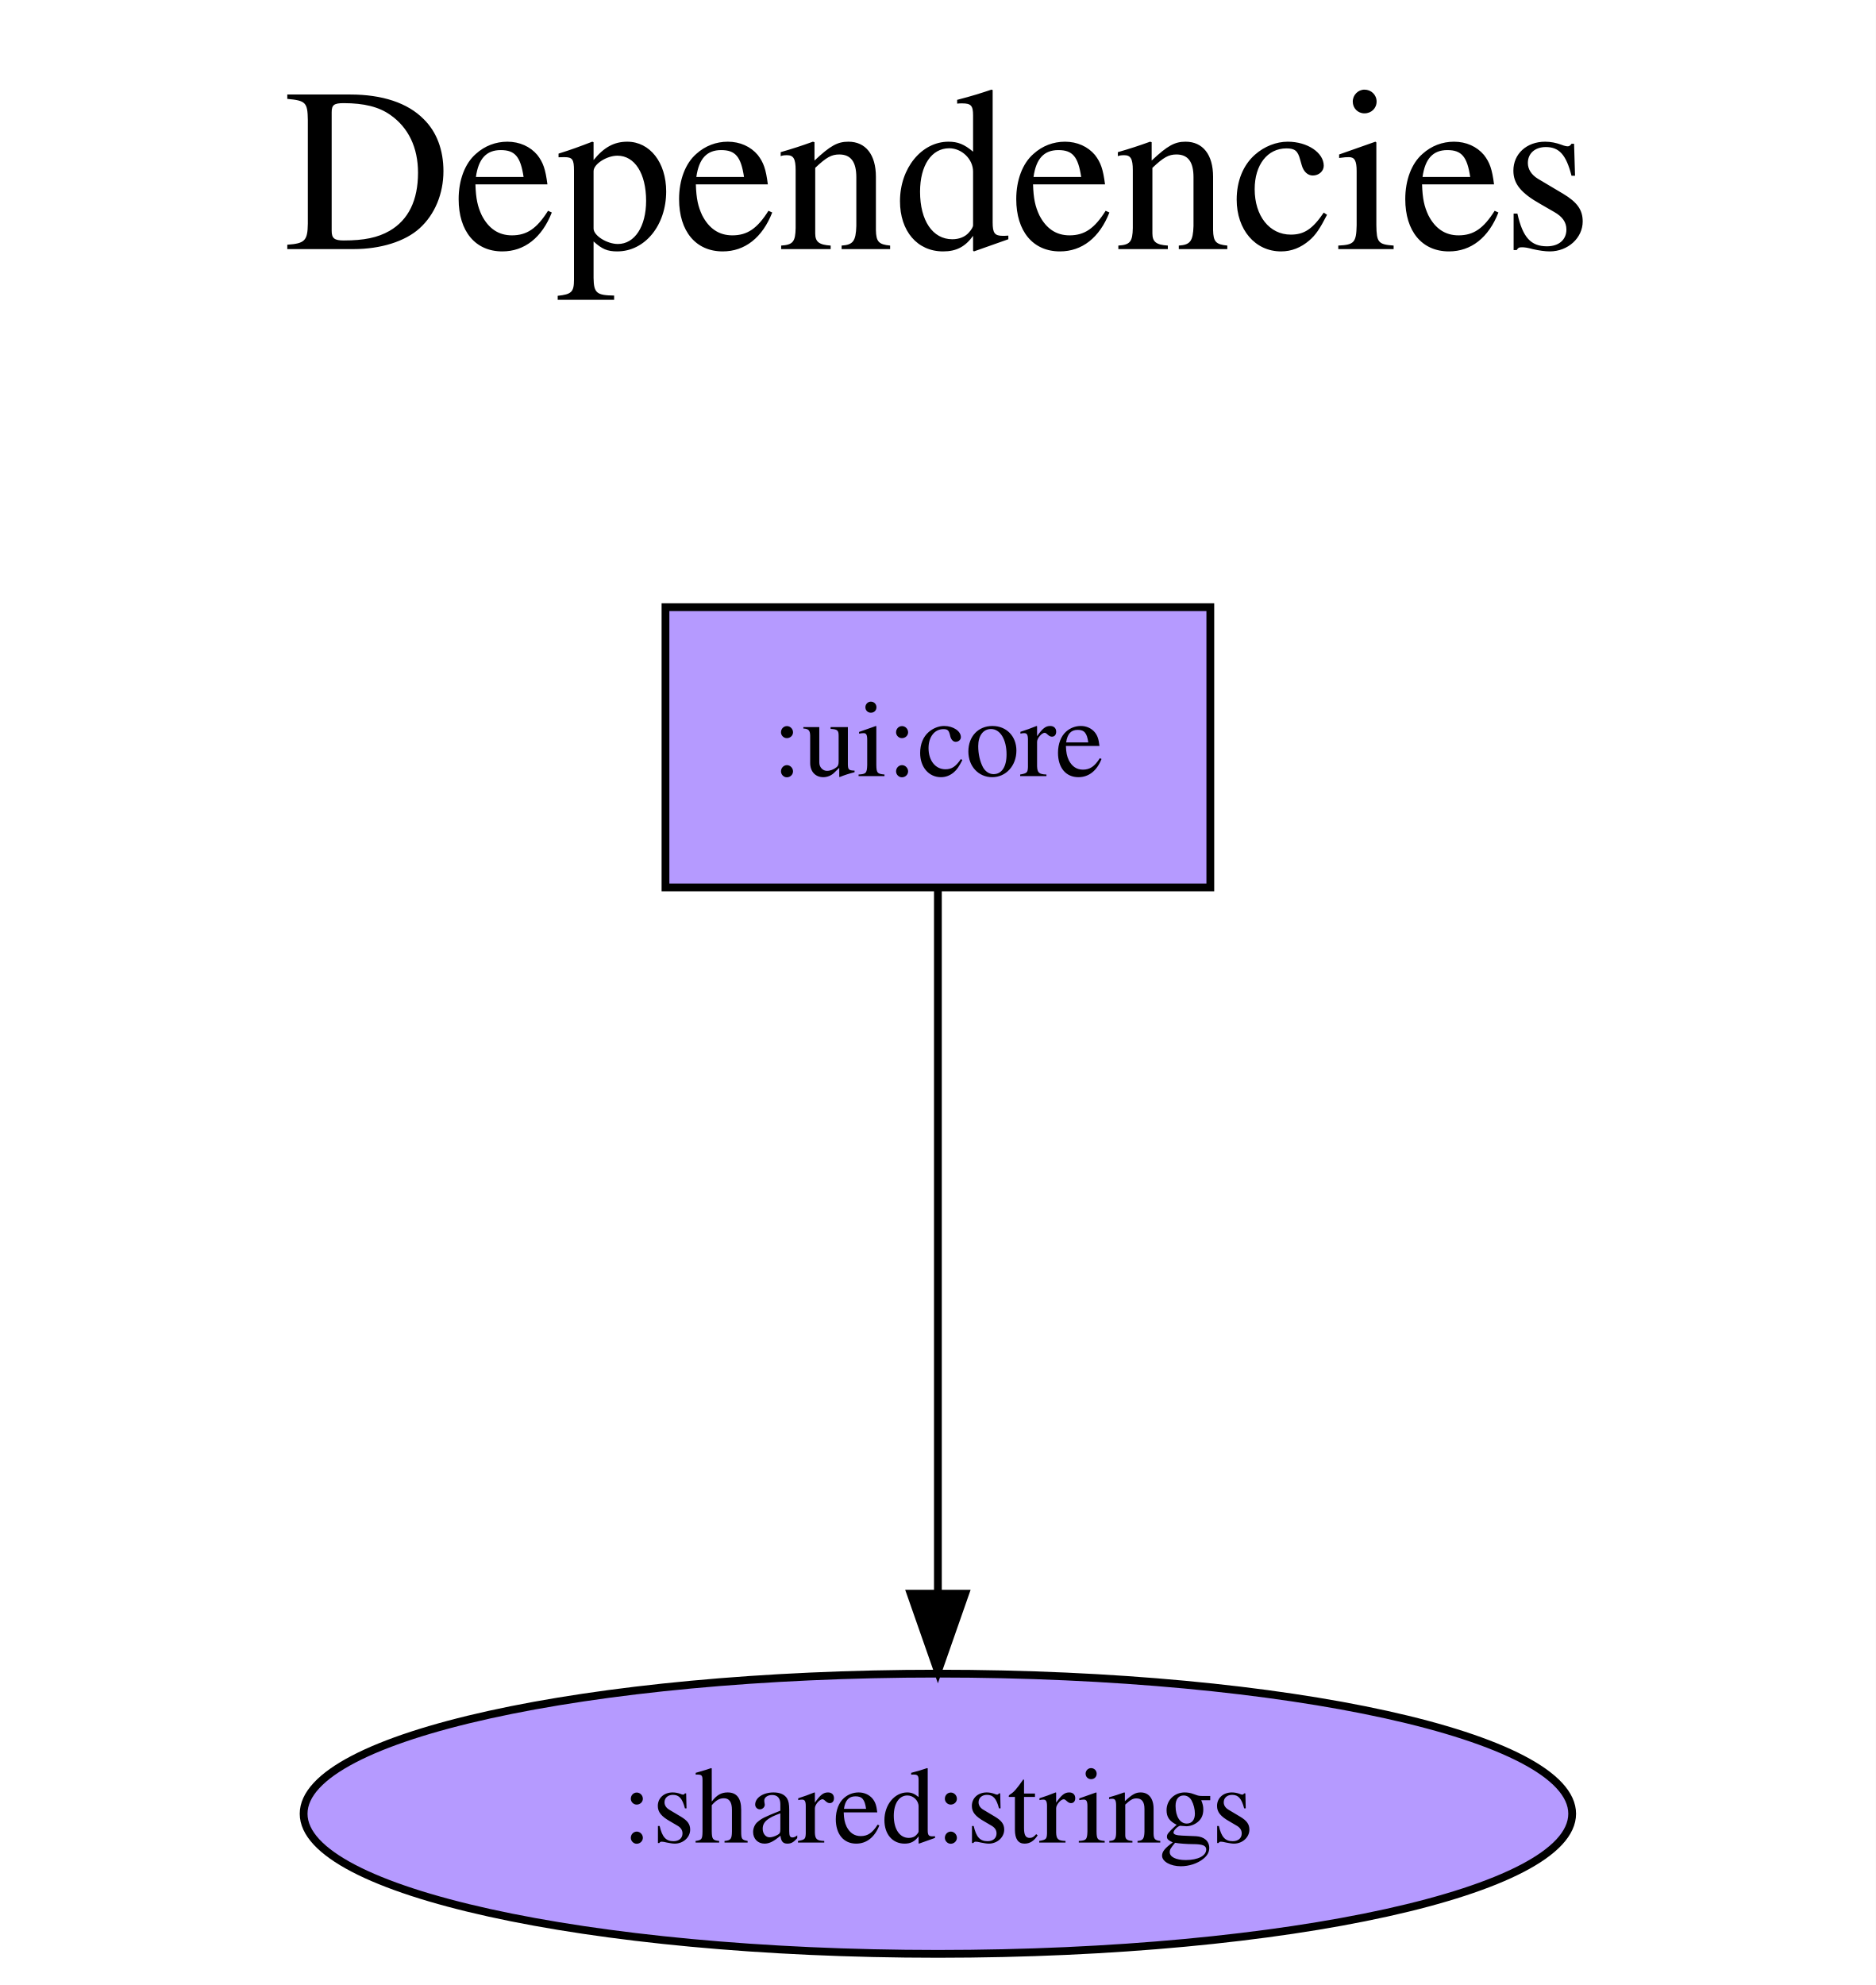
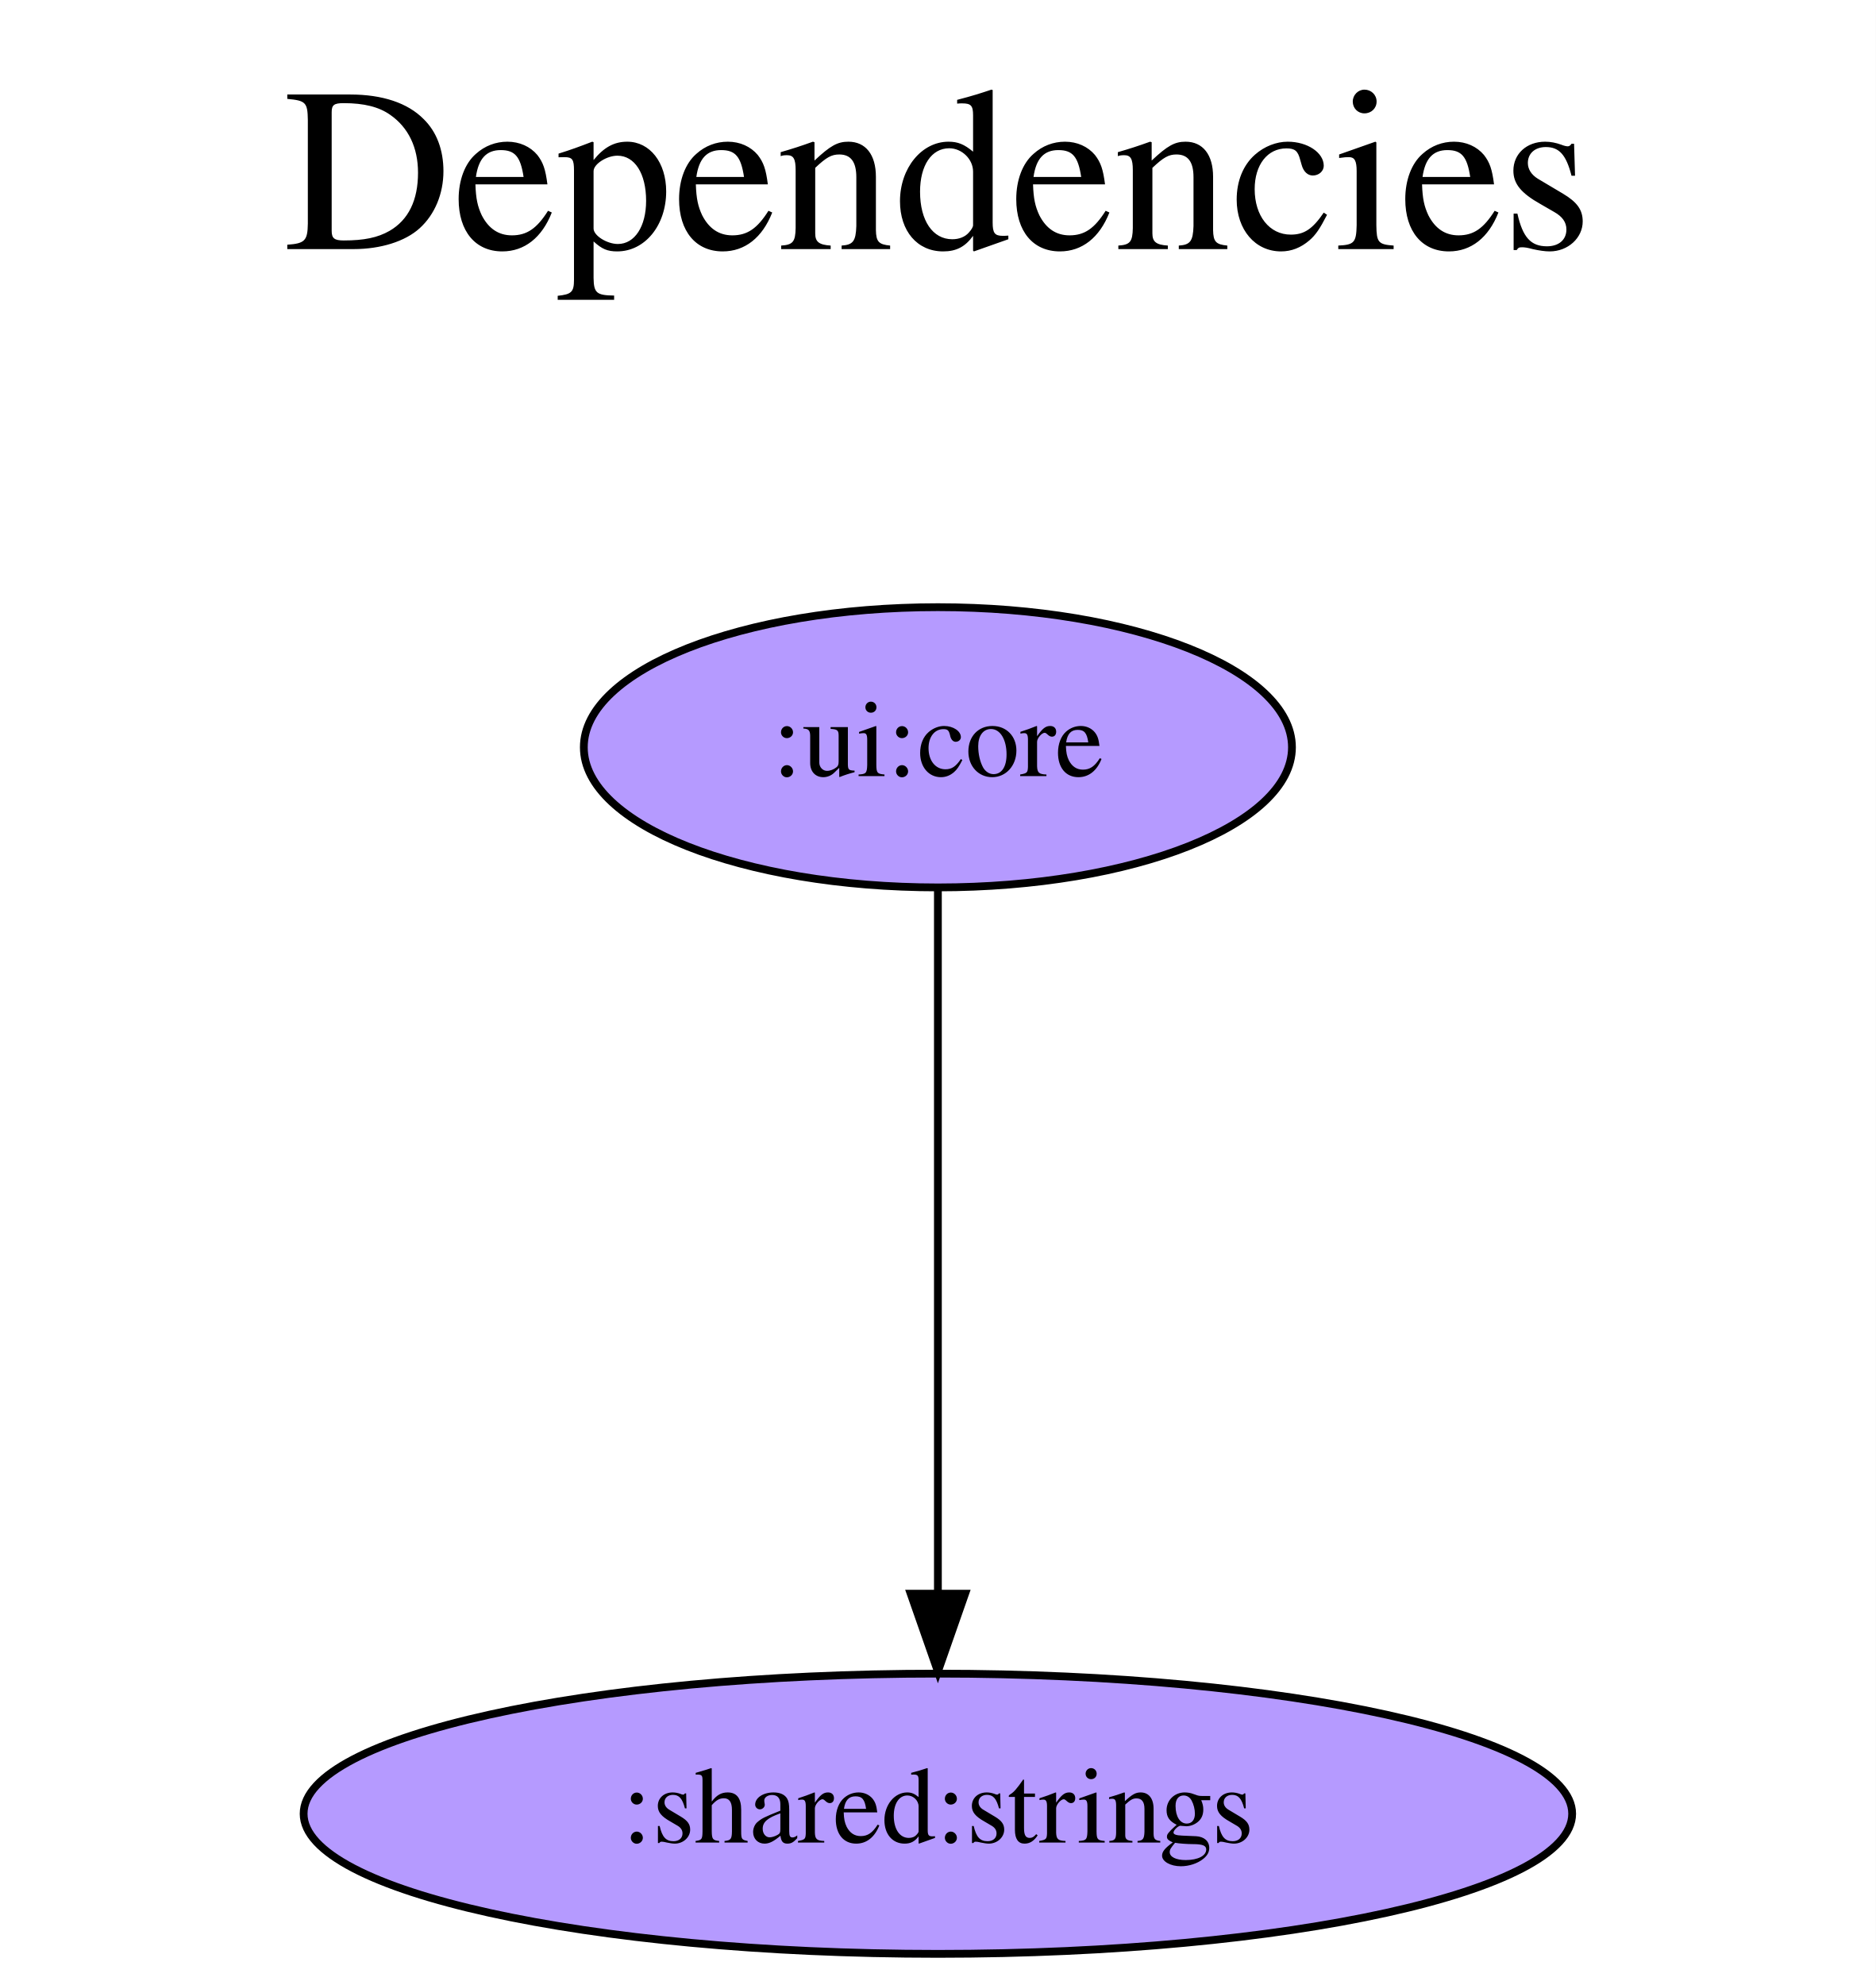
<svg xmlns="http://www.w3.org/2000/svg" width="241pt" height="255pt" viewBox="0.00 0.00 241.00 255.00">
  <g id="graph0" class="graph" transform="scale(1 1) rotate(0) translate(4 251)">
    <polygon fill="white" stroke="transparent" points="-4,4 -4,-251 237,-251 237,4 -4,4" />
    <text text-anchor="middle" x="116.5" y="-219" font-family="Times,serif" font-size="30.00">Dependencies</text>
    <text text-anchor="middle" x="116.5" y="-186" font-family="Times,serif" font-size="30.00"> </text>
    <g id="node1" class="node">
-       <polygon fill="#b59aff" stroke="black" points="151.5,-173 81.5,-173 81.5,-137 151.5,-137 151.5,-173" />
+       <ellipse fill="#b59aff" stroke="black" cx="116.5" cy="-155" rx="45.49" ry="18" />
      <text text-anchor="middle" x="116.5" y="-151.3" font-family="Times,serif" font-size="14.00">:ui:core</text>
    </g>
    <g id="node2" class="node">
      <ellipse fill="#b59aff" stroke="black" cx="116.5" cy="-18" rx="81.49" ry="18" />
      <text text-anchor="middle" x="116.5" y="-14.3" font-family="Times,serif" font-size="14.00">:shared:strings</text>
    </g>
    <g id="edge1" class="edge">
      <path fill="none" stroke="black" d="M116.5,-136.81C116.5,-136.81 116.5,-46.27 116.5,-46.27" />
      <polygon fill="black" stroke="black" points="120,-46.27 116.5,-36.27 113,-46.27 120,-46.27" />
    </g>
  </g>
</svg>
